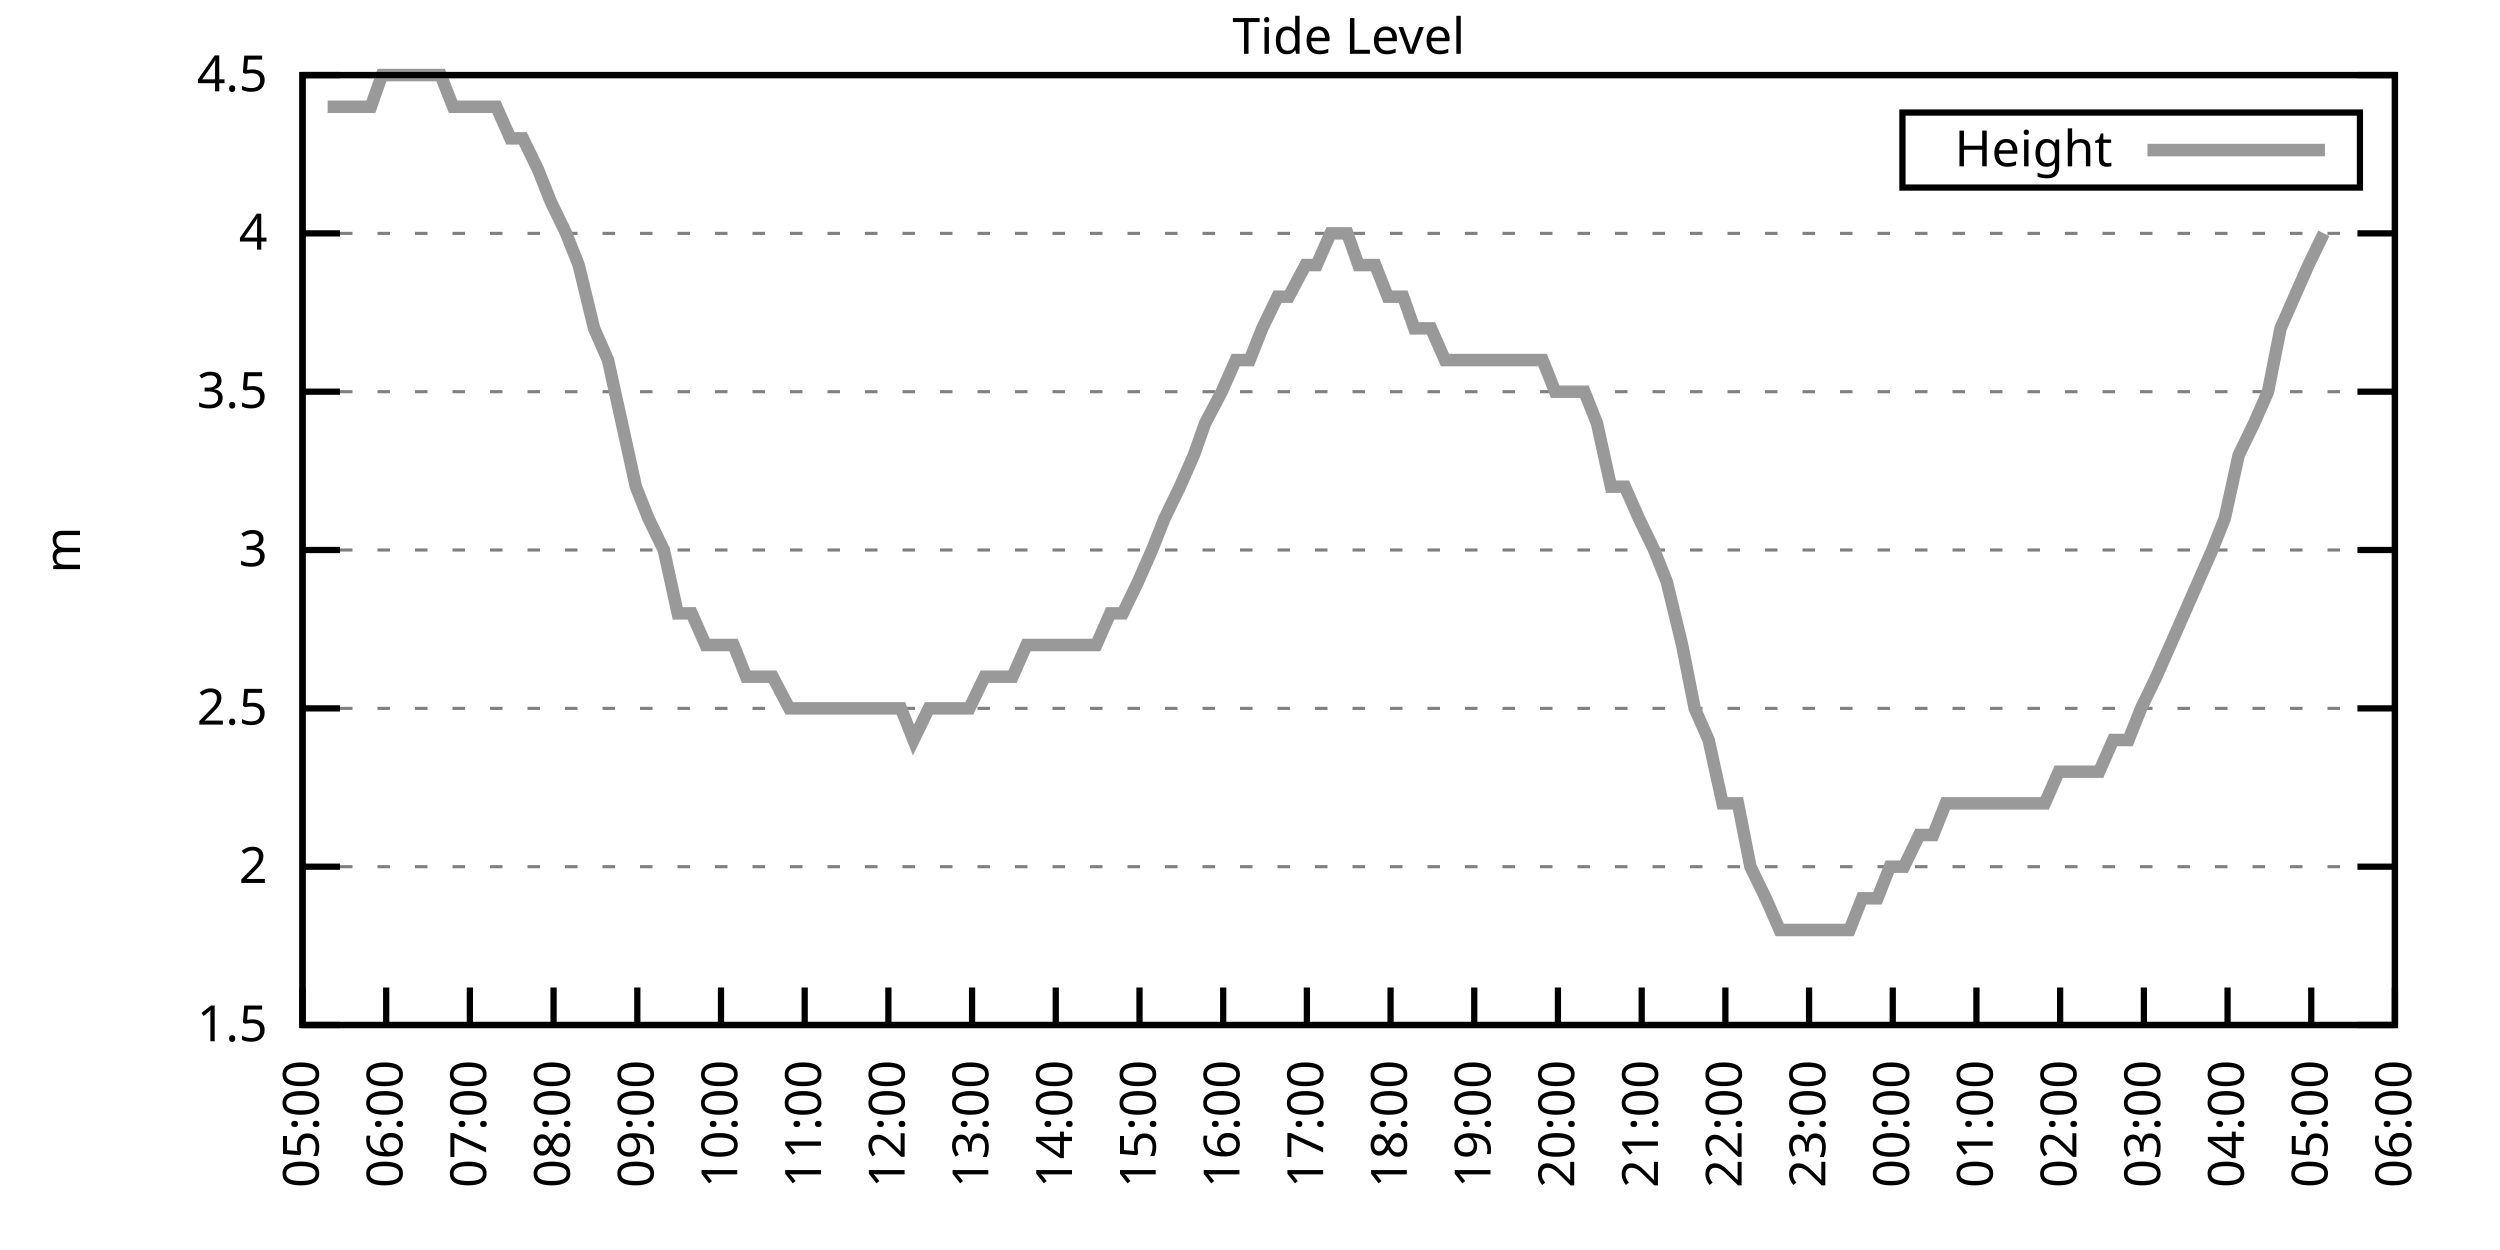
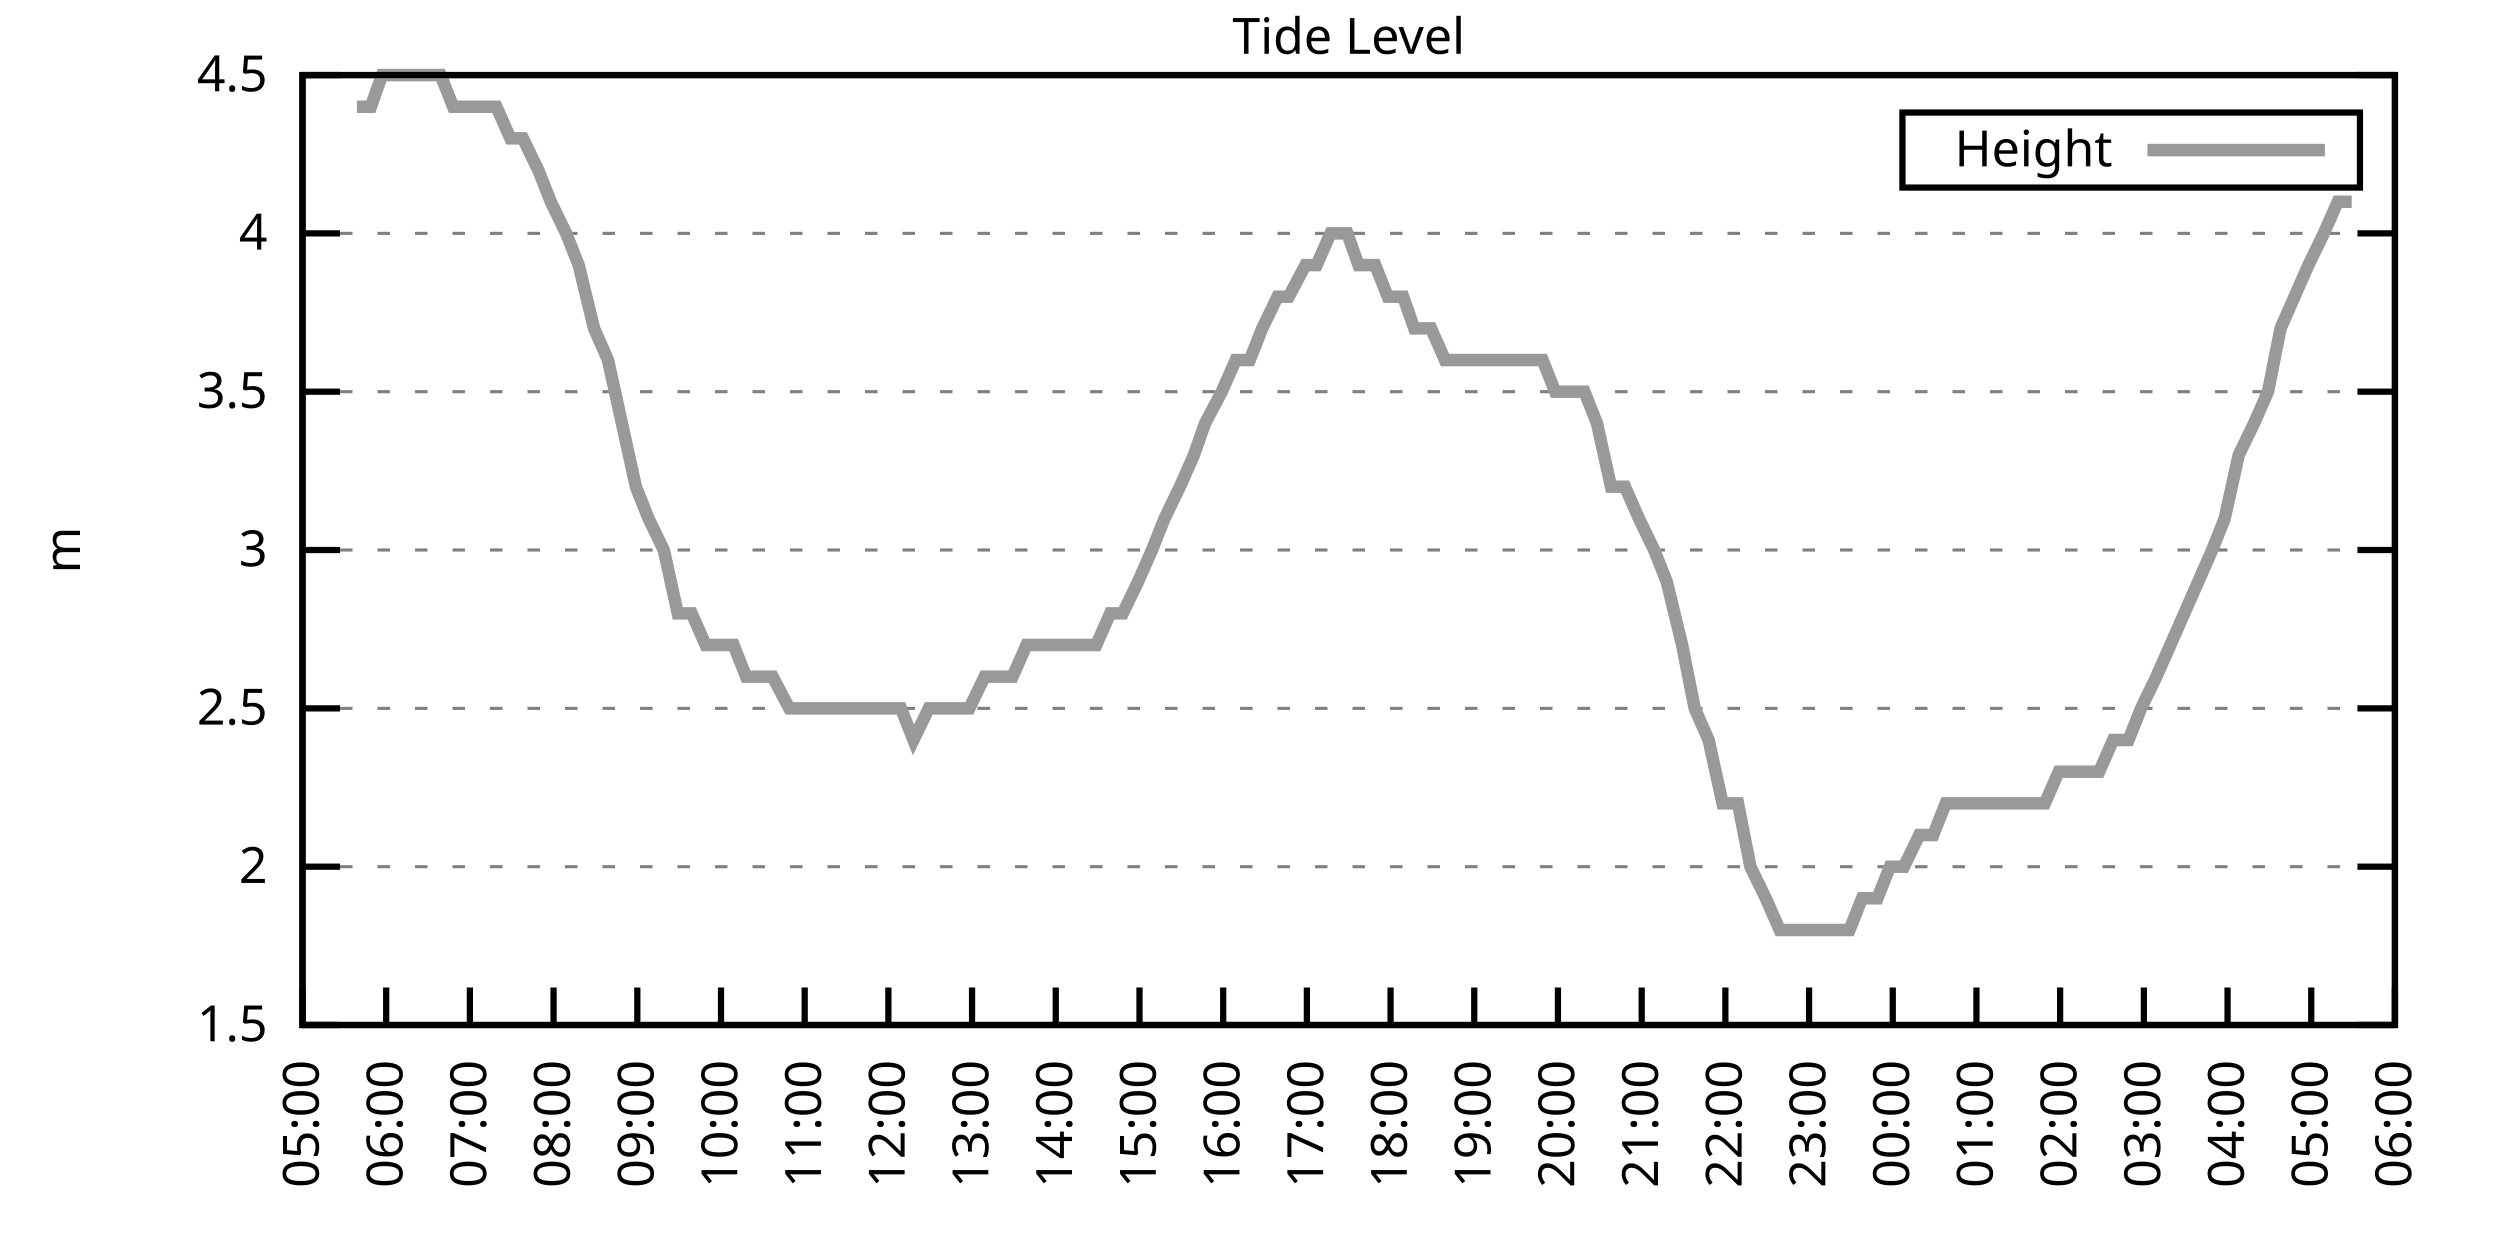
<svg xmlns="http://www.w3.org/2000/svg" xmlns:xlink="http://www.w3.org/1999/xlink" width="400" height="200" viewBox="0 0 400 200">
  <g id="gnuplot_canvas">
    <rect x="0" y="0" width="400" height="200" fill="none" />
    <defs>
      <circle id="gpDot" r="0.5" stroke-width="0.5" stroke="currentColor" />
      <path id="gpPt0" stroke-width="0.333" stroke="currentColor" d="M-1,0 h2 M0,-1 v2" />
      <path id="gpPt1" stroke-width="0.333" stroke="currentColor" d="M-1,-1 L1,1 M1,-1 L-1,1" />
      <path id="gpPt2" stroke-width="0.333" stroke="currentColor" d="M-1,0 L1,0 M0,-1 L0,1 M-1,-1 L1,1 M-1,1 L1,-1" />
      <rect id="gpPt3" stroke-width="0.333" stroke="currentColor" x="-1" y="-1" width="2" height="2" />
      <rect id="gpPt4" stroke-width="0.333" stroke="currentColor" fill="currentColor" x="-1" y="-1" width="2" height="2" />
      <circle id="gpPt5" stroke-width="0.333" stroke="currentColor" cx="0" cy="0" r="1" />
      <use xlink:href="#gpPt5" id="gpPt6" fill="currentColor" stroke="none" />
      <path id="gpPt7" stroke-width="0.333" stroke="currentColor" d="M0,-1.33 L-1.33,0.67 L1.33,0.67 z" />
      <use xlink:href="#gpPt7" id="gpPt8" fill="currentColor" stroke="none" />
      <use xlink:href="#gpPt7" id="gpPt9" stroke="currentColor" transform="rotate(180)" />
      <use xlink:href="#gpPt9" id="gpPt10" fill="currentColor" stroke="none" />
      <use xlink:href="#gpPt3" id="gpPt11" stroke="currentColor" transform="rotate(45)" />
      <use xlink:href="#gpPt11" id="gpPt12" fill="currentColor" stroke="none" />
      <path id="gpPt13" stroke-width="0.333" stroke="currentColor" d="M0,1.330 L1.265,0.411 L0.782,-1.067 L-0.782,-1.076 L-1.265,0.411 z" />
      <use xlink:href="#gpPt13" id="gpPt14" fill="currentColor" stroke="none" />
      <filter id="textbox" filterUnits="objectBoundingBox" x="0" y="0" height="1" width="1">
        <feFlood flood-color="white" flood-opacity="1" result="bgnd" />
        <feComposite in="SourceGraphic" in2="bgnd" operator="atop" />
      </filter>
      <filter id="greybox" filterUnits="objectBoundingBox" x="0" y="0" height="1" width="1">
        <feFlood flood-color="lightgrey" flood-opacity="1" result="grey" />
        <feComposite in="SourceGraphic" in2="grey" operator="atop" />
      </filter>
    </defs>
    <g fill="none" color="white" stroke="currentColor" stroke-width="1.00" stroke-linecap="butt" stroke-linejoin="miter">
</g>
    <g fill="none" color="black" stroke="currentColor" stroke-width="1.00" stroke-linecap="butt" stroke-linejoin="miter">
      <g stroke="none" shape-rendering="crispEdges">
        <polygon fill="rgb(255, 255, 255)" points="48.40,164.00 383.18,164.00 383.18,12.02 48.40,12.02 " />
      </g>
    </g>
    <g fill="none" color="black" stroke="currentColor" stroke-width="1.00" stroke-linecap="butt" stroke-linejoin="miter">
</g>
    <g fill="none" color="black" stroke="black" stroke-width="0.50" stroke-linecap="butt" stroke-linejoin="miter">
</g>
    <g fill="none" color="gray" stroke="currentColor" stroke-width="0.50" stroke-linecap="butt" stroke-linejoin="miter">
      <path stroke="gray" stroke-dasharray="2,4" class="gridline" d="M48.40,164.00 L383.19,164.00  " />
    </g>
    <g fill="none" color="gray" stroke="gray" stroke-width="1.00" stroke-linecap="butt" stroke-linejoin="miter">
</g>
    <g fill="none" color="black" stroke="currentColor" stroke-width="1.00" stroke-linecap="butt" stroke-linejoin="miter">
      <path stroke="black" d="M48.40,164.00 L54.40,164.00 M383.19,164.00 L377.19,164.00  " />
      <g transform="translate(42.80,166.60)" stroke="none" fill="black" font-family="Sans" font-size="8.00" text-anchor="end">
        <text>
          <tspan font-family="Sans"> 1.5</tspan>
        </text>
      </g>
    </g>
    <g fill="none" color="black" stroke="currentColor" stroke-width="1.00" stroke-linecap="butt" stroke-linejoin="miter">
</g>
    <g fill="none" color="black" stroke="black" stroke-width="0.50" stroke-linecap="butt" stroke-linejoin="miter">
</g>
    <g fill="none" color="gray" stroke="currentColor" stroke-width="0.50" stroke-linecap="butt" stroke-linejoin="miter">
      <path stroke="gray" stroke-dasharray="2,4" class="gridline" d="M48.40,138.67 L383.19,138.67  " />
    </g>
    <g fill="none" color="gray" stroke="gray" stroke-width="1.00" stroke-linecap="butt" stroke-linejoin="miter">
</g>
    <g fill="none" color="black" stroke="currentColor" stroke-width="1.00" stroke-linecap="butt" stroke-linejoin="miter">
      <path stroke="black" d="M48.40,138.67 L54.40,138.67 M383.19,138.67 L377.19,138.67  " />
      <g transform="translate(42.80,141.27)" stroke="none" fill="black" font-family="Sans" font-size="8.00" text-anchor="end">
        <text>
          <tspan font-family="Sans"> 2</tspan>
        </text>
      </g>
    </g>
    <g fill="none" color="black" stroke="currentColor" stroke-width="1.00" stroke-linecap="butt" stroke-linejoin="miter">
</g>
    <g fill="none" color="black" stroke="black" stroke-width="0.50" stroke-linecap="butt" stroke-linejoin="miter">
</g>
    <g fill="none" color="gray" stroke="currentColor" stroke-width="0.50" stroke-linecap="butt" stroke-linejoin="miter">
      <path stroke="gray" stroke-dasharray="2,4" class="gridline" d="M48.40,113.34 L383.19,113.34  " />
    </g>
    <g fill="none" color="gray" stroke="gray" stroke-width="1.00" stroke-linecap="butt" stroke-linejoin="miter">
</g>
    <g fill="none" color="black" stroke="currentColor" stroke-width="1.00" stroke-linecap="butt" stroke-linejoin="miter">
      <path stroke="black" d="M48.40,113.34 L54.40,113.34 M383.19,113.34 L377.19,113.34  " />
      <g transform="translate(42.80,115.94)" stroke="none" fill="black" font-family="Sans" font-size="8.00" text-anchor="end">
        <text>
          <tspan font-family="Sans"> 2.5</tspan>
        </text>
      </g>
    </g>
    <g fill="none" color="black" stroke="currentColor" stroke-width="1.00" stroke-linecap="butt" stroke-linejoin="miter">
</g>
    <g fill="none" color="black" stroke="black" stroke-width="0.50" stroke-linecap="butt" stroke-linejoin="miter">
</g>
    <g fill="none" color="gray" stroke="currentColor" stroke-width="0.50" stroke-linecap="butt" stroke-linejoin="miter">
      <path stroke="gray" stroke-dasharray="2,4" class="gridline" d="M48.40,88.00 L383.19,88.00  " />
    </g>
    <g fill="none" color="gray" stroke="gray" stroke-width="1.00" stroke-linecap="butt" stroke-linejoin="miter">
</g>
    <g fill="none" color="black" stroke="currentColor" stroke-width="1.00" stroke-linecap="butt" stroke-linejoin="miter">
      <path stroke="black" d="M48.40,88.00 L54.40,88.00 M383.19,88.00 L377.19,88.00  " />
      <g transform="translate(42.80,90.60)" stroke="none" fill="black" font-family="Sans" font-size="8.00" text-anchor="end">
        <text>
          <tspan font-family="Sans"> 3</tspan>
        </text>
      </g>
    </g>
    <g fill="none" color="black" stroke="currentColor" stroke-width="1.00" stroke-linecap="butt" stroke-linejoin="miter">
</g>
    <g fill="none" color="black" stroke="black" stroke-width="0.50" stroke-linecap="butt" stroke-linejoin="miter">
</g>
    <g fill="none" color="gray" stroke="currentColor" stroke-width="0.50" stroke-linecap="butt" stroke-linejoin="miter">
      <path stroke="gray" stroke-dasharray="2,4" class="gridline" d="M48.40,62.67 L383.19,62.67  " />
    </g>
    <g fill="none" color="gray" stroke="gray" stroke-width="1.00" stroke-linecap="butt" stroke-linejoin="miter">
</g>
    <g fill="none" color="black" stroke="currentColor" stroke-width="1.00" stroke-linecap="butt" stroke-linejoin="miter">
      <path stroke="black" d="M48.40,62.67 L54.40,62.67 M383.19,62.67 L377.19,62.67  " />
      <g transform="translate(42.80,65.27)" stroke="none" fill="black" font-family="Sans" font-size="8.00" text-anchor="end">
        <text>
          <tspan font-family="Sans"> 3.5</tspan>
        </text>
      </g>
    </g>
    <g fill="none" color="black" stroke="currentColor" stroke-width="1.00" stroke-linecap="butt" stroke-linejoin="miter">
</g>
    <g fill="none" color="black" stroke="black" stroke-width="0.50" stroke-linecap="butt" stroke-linejoin="miter">
</g>
    <g fill="none" color="gray" stroke="currentColor" stroke-width="0.50" stroke-linecap="butt" stroke-linejoin="miter">
      <path stroke="gray" stroke-dasharray="2,4" class="gridline" d="M48.40,37.34 L383.19,37.34  " />
    </g>
    <g fill="none" color="gray" stroke="gray" stroke-width="1.00" stroke-linecap="butt" stroke-linejoin="miter">
</g>
    <g fill="none" color="black" stroke="currentColor" stroke-width="1.00" stroke-linecap="butt" stroke-linejoin="miter">
      <path stroke="black" d="M48.40,37.34 L54.40,37.34 M383.19,37.34 L377.19,37.34  " />
      <g transform="translate(42.80,39.94)" stroke="none" fill="black" font-family="Sans" font-size="8.00" text-anchor="end">
        <text>
          <tspan font-family="Sans"> 4</tspan>
        </text>
      </g>
    </g>
    <g fill="none" color="black" stroke="currentColor" stroke-width="1.00" stroke-linecap="butt" stroke-linejoin="miter">
</g>
    <g fill="none" color="black" stroke="black" stroke-width="0.50" stroke-linecap="butt" stroke-linejoin="miter">
</g>
    <g fill="none" color="gray" stroke="currentColor" stroke-width="0.50" stroke-linecap="butt" stroke-linejoin="miter">
      <path stroke="gray" stroke-dasharray="2,4" class="gridline" d="M48.40,12.01 L383.19,12.01  " />
    </g>
    <g fill="none" color="gray" stroke="gray" stroke-width="1.00" stroke-linecap="butt" stroke-linejoin="miter">
</g>
    <g fill="none" color="black" stroke="currentColor" stroke-width="1.00" stroke-linecap="butt" stroke-linejoin="miter">
      <path stroke="black" d="M48.40,12.01 L54.40,12.01 M383.19,12.01 L377.19,12.01  " />
      <g transform="translate(42.80,14.61)" stroke="none" fill="black" font-family="Sans" font-size="8.00" text-anchor="end">
        <text>
          <tspan font-family="Sans"> 4.5</tspan>
        </text>
      </g>
    </g>
    <g fill="none" color="black" stroke="currentColor" stroke-width="1.00" stroke-linecap="butt" stroke-linejoin="miter">
      <path stroke="black" d="M48.40,164.00 L48.40,158.00  " />
      <g transform="translate(51.00,169.60) rotate(270.00)" stroke="none" fill="black" font-family="Sans" font-size="8.00" text-anchor="end">
        <text>
          <tspan font-family="Sans">05:00</tspan>
        </text>
      </g>
    </g>
    <g fill="none" color="black" stroke="currentColor" stroke-width="1.00" stroke-linecap="butt" stroke-linejoin="miter">
      <path stroke="black" d="M61.79,164.00 L61.79,158.00  " />
      <g transform="translate(64.39,169.60) rotate(270.00)" stroke="none" fill="black" font-family="Sans" font-size="8.00" text-anchor="end">
        <text>
          <tspan font-family="Sans">06:00</tspan>
        </text>
      </g>
    </g>
    <g fill="none" color="black" stroke="currentColor" stroke-width="1.00" stroke-linecap="butt" stroke-linejoin="miter">
      <path stroke="black" d="M75.18,164.00 L75.18,158.00  " />
      <g transform="translate(77.78,169.60) rotate(270.00)" stroke="none" fill="black" font-family="Sans" font-size="8.00" text-anchor="end">
        <text>
          <tspan font-family="Sans">07:00</tspan>
        </text>
      </g>
    </g>
    <g fill="none" color="black" stroke="currentColor" stroke-width="1.00" stroke-linecap="butt" stroke-linejoin="miter">
      <path stroke="black" d="M88.57,164.00 L88.57,158.00  " />
      <g transform="translate(91.17,169.60) rotate(270.00)" stroke="none" fill="black" font-family="Sans" font-size="8.00" text-anchor="end">
        <text>
          <tspan font-family="Sans">08:00</tspan>
        </text>
      </g>
    </g>
    <g fill="none" color="black" stroke="currentColor" stroke-width="1.00" stroke-linecap="butt" stroke-linejoin="miter">
      <path stroke="black" d="M101.97,164.00 L101.97,158.00  " />
      <g transform="translate(104.57,169.60) rotate(270.00)" stroke="none" fill="black" font-family="Sans" font-size="8.00" text-anchor="end">
        <text>
          <tspan font-family="Sans">09:00</tspan>
        </text>
      </g>
    </g>
    <g fill="none" color="black" stroke="currentColor" stroke-width="1.00" stroke-linecap="butt" stroke-linejoin="miter">
      <path stroke="black" d="M115.36,164.00 L115.36,158.00  " />
      <g transform="translate(117.96,169.60) rotate(270.00)" stroke="none" fill="black" font-family="Sans" font-size="8.00" text-anchor="end">
        <text>
          <tspan font-family="Sans">10:00</tspan>
        </text>
      </g>
    </g>
    <g fill="none" color="black" stroke="currentColor" stroke-width="1.00" stroke-linecap="butt" stroke-linejoin="miter">
      <path stroke="black" d="M128.75,164.00 L128.75,158.00  " />
      <g transform="translate(131.35,169.60) rotate(270.00)" stroke="none" fill="black" font-family="Sans" font-size="8.00" text-anchor="end">
        <text>
          <tspan font-family="Sans">11:00</tspan>
        </text>
      </g>
    </g>
    <g fill="none" color="black" stroke="currentColor" stroke-width="1.00" stroke-linecap="butt" stroke-linejoin="miter">
      <path stroke="black" d="M142.14,164.00 L142.14,158.00  " />
      <g transform="translate(144.74,169.60) rotate(270.00)" stroke="none" fill="black" font-family="Sans" font-size="8.00" text-anchor="end">
        <text>
          <tspan font-family="Sans">12:00</tspan>
        </text>
      </g>
    </g>
    <g fill="none" color="black" stroke="currentColor" stroke-width="1.00" stroke-linecap="butt" stroke-linejoin="miter">
      <path stroke="black" d="M155.53,164.00 L155.53,158.00  " />
      <g transform="translate(158.13,169.60) rotate(270.00)" stroke="none" fill="black" font-family="Sans" font-size="8.00" text-anchor="end">
        <text>
          <tspan font-family="Sans">13:00</tspan>
        </text>
      </g>
    </g>
    <g fill="none" color="black" stroke="currentColor" stroke-width="1.00" stroke-linecap="butt" stroke-linejoin="miter">
      <path stroke="black" d="M168.92,164.00 L168.92,158.00  " />
      <g transform="translate(171.52,169.60) rotate(270.00)" stroke="none" fill="black" font-family="Sans" font-size="8.00" text-anchor="end">
        <text>
          <tspan font-family="Sans">14:00</tspan>
        </text>
      </g>
    </g>
    <g fill="none" color="black" stroke="currentColor" stroke-width="1.00" stroke-linecap="butt" stroke-linejoin="miter">
      <path stroke="black" d="M182.32,164.00 L182.32,158.00  " />
      <g transform="translate(184.92,169.60) rotate(270.00)" stroke="none" fill="black" font-family="Sans" font-size="8.00" text-anchor="end">
        <text>
          <tspan font-family="Sans">15:00</tspan>
        </text>
      </g>
    </g>
    <g fill="none" color="black" stroke="currentColor" stroke-width="1.00" stroke-linecap="butt" stroke-linejoin="miter">
      <path stroke="black" d="M195.71,164.00 L195.71,158.00  " />
      <g transform="translate(198.31,169.60) rotate(270.00)" stroke="none" fill="black" font-family="Sans" font-size="8.00" text-anchor="end">
        <text>
          <tspan font-family="Sans">16:00</tspan>
        </text>
      </g>
    </g>
    <g fill="none" color="black" stroke="currentColor" stroke-width="1.00" stroke-linecap="butt" stroke-linejoin="miter">
      <path stroke="black" d="M209.10,164.00 L209.10,158.00  " />
      <g transform="translate(211.70,169.60) rotate(270.00)" stroke="none" fill="black" font-family="Sans" font-size="8.00" text-anchor="end">
        <text>
          <tspan font-family="Sans">17:00</tspan>
        </text>
      </g>
    </g>
    <g fill="none" color="black" stroke="currentColor" stroke-width="1.00" stroke-linecap="butt" stroke-linejoin="miter">
      <path stroke="black" d="M222.49,164.00 L222.49,158.00  " />
      <g transform="translate(225.09,169.60) rotate(270.00)" stroke="none" fill="black" font-family="Sans" font-size="8.00" text-anchor="end">
        <text>
          <tspan font-family="Sans">18:00</tspan>
        </text>
      </g>
    </g>
    <g fill="none" color="black" stroke="currentColor" stroke-width="1.00" stroke-linecap="butt" stroke-linejoin="miter">
      <path stroke="black" d="M235.88,164.00 L235.88,158.00  " />
      <g transform="translate(238.48,169.60) rotate(270.00)" stroke="none" fill="black" font-family="Sans" font-size="8.00" text-anchor="end">
        <text>
          <tspan font-family="Sans">19:00</tspan>
        </text>
      </g>
    </g>
    <g fill="none" color="black" stroke="currentColor" stroke-width="1.00" stroke-linecap="butt" stroke-linejoin="miter">
      <path stroke="black" d="M249.27,164.00 L249.27,158.00  " />
      <g transform="translate(251.87,169.60) rotate(270.00)" stroke="none" fill="black" font-family="Sans" font-size="8.00" text-anchor="end">
        <text>
          <tspan font-family="Sans">20:00</tspan>
        </text>
      </g>
    </g>
    <g fill="none" color="black" stroke="currentColor" stroke-width="1.00" stroke-linecap="butt" stroke-linejoin="miter">
      <path stroke="black" d="M262.67,164.00 L262.67,158.00  " />
      <g transform="translate(265.27,169.60) rotate(270.00)" stroke="none" fill="black" font-family="Sans" font-size="8.00" text-anchor="end">
        <text>
          <tspan font-family="Sans">21:00</tspan>
        </text>
      </g>
    </g>
    <g fill="none" color="black" stroke="currentColor" stroke-width="1.00" stroke-linecap="butt" stroke-linejoin="miter">
      <path stroke="black" d="M276.06,164.00 L276.06,158.00  " />
      <g transform="translate(278.66,169.60) rotate(270.00)" stroke="none" fill="black" font-family="Sans" font-size="8.00" text-anchor="end">
        <text>
          <tspan font-family="Sans">22:00</tspan>
        </text>
      </g>
    </g>
    <g fill="none" color="black" stroke="currentColor" stroke-width="1.00" stroke-linecap="butt" stroke-linejoin="miter">
      <path stroke="black" d="M289.45,164.00 L289.45,158.00  " />
      <g transform="translate(292.05,169.60) rotate(270.00)" stroke="none" fill="black" font-family="Sans" font-size="8.00" text-anchor="end">
        <text>
          <tspan font-family="Sans">23:00</tspan>
        </text>
      </g>
    </g>
    <g fill="none" color="black" stroke="currentColor" stroke-width="1.00" stroke-linecap="butt" stroke-linejoin="miter">
      <path stroke="black" d="M302.84,164.00 L302.84,158.00  " />
      <g transform="translate(305.44,169.60) rotate(270.00)" stroke="none" fill="black" font-family="Sans" font-size="8.00" text-anchor="end">
        <text>
          <tspan font-family="Sans">00:00</tspan>
        </text>
      </g>
    </g>
    <g fill="none" color="black" stroke="currentColor" stroke-width="1.00" stroke-linecap="butt" stroke-linejoin="miter">
      <path stroke="black" d="M316.23,164.00 L316.23,158.00  " />
      <g transform="translate(318.83,169.60) rotate(270.00)" stroke="none" fill="black" font-family="Sans" font-size="8.00" text-anchor="end">
        <text>
          <tspan font-family="Sans">01:00</tspan>
        </text>
      </g>
    </g>
    <g fill="none" color="black" stroke="currentColor" stroke-width="1.00" stroke-linecap="butt" stroke-linejoin="miter">
      <path stroke="black" d="M329.62,164.00 L329.62,158.00  " />
      <g transform="translate(332.22,169.60) rotate(270.00)" stroke="none" fill="black" font-family="Sans" font-size="8.00" text-anchor="end">
        <text>
          <tspan font-family="Sans">02:00</tspan>
        </text>
      </g>
    </g>
    <g fill="none" color="black" stroke="currentColor" stroke-width="1.00" stroke-linecap="butt" stroke-linejoin="miter">
      <path stroke="black" d="M343.02,164.00 L343.02,158.00  " />
      <g transform="translate(345.62,169.60) rotate(270.00)" stroke="none" fill="black" font-family="Sans" font-size="8.00" text-anchor="end">
        <text>
          <tspan font-family="Sans">03:00</tspan>
        </text>
      </g>
    </g>
    <g fill="none" color="black" stroke="currentColor" stroke-width="1.00" stroke-linecap="butt" stroke-linejoin="miter">
      <path stroke="black" d="M356.41,164.00 L356.41,158.00  " />
      <g transform="translate(359.01,169.60) rotate(270.00)" stroke="none" fill="black" font-family="Sans" font-size="8.00" text-anchor="end">
        <text>
          <tspan font-family="Sans">04:00</tspan>
        </text>
      </g>
    </g>
    <g fill="none" color="black" stroke="currentColor" stroke-width="1.00" stroke-linecap="butt" stroke-linejoin="miter">
      <path stroke="black" d="M369.80,164.00 L369.80,158.00  " />
      <g transform="translate(372.40,169.60) rotate(270.00)" stroke="none" fill="black" font-family="Sans" font-size="8.00" text-anchor="end">
        <text>
          <tspan font-family="Sans">05:00</tspan>
        </text>
      </g>
    </g>
    <g fill="none" color="black" stroke="currentColor" stroke-width="1.00" stroke-linecap="butt" stroke-linejoin="miter">
      <path stroke="black" d="M383.19,164.00 L383.19,158.00  " />
      <g transform="translate(385.79,169.60) rotate(270.00)" stroke="none" fill="black" font-family="Sans" font-size="8.00" text-anchor="end">
        <text>
          <tspan font-family="Sans">06:00</tspan>
        </text>
      </g>
    </g>
    <g fill="none" color="black" stroke="currentColor" stroke-width="1.00" stroke-linecap="butt" stroke-linejoin="miter">
</g>
    <g fill="none" color="black" stroke="currentColor" stroke-width="1.00" stroke-linecap="butt" stroke-linejoin="miter">
      <path stroke="black" d="M48.40,12.01 L48.40,164.00 L383.19,164.00 L383.19,12.01 L48.40,12.01 Z  " />
    </g>
    <g fill="none" color="black" stroke="currentColor" stroke-width="1.00" stroke-linecap="butt" stroke-linejoin="miter">
</g>
    <g fill="none" color="black" stroke="currentColor" stroke-width="1.00" stroke-linecap="butt" stroke-linejoin="miter">
      <path stroke="black" d="M304.39,30.01 L304.39,18.01 L377.59,18.01 L377.59,30.01 L304.39,30.01 Z  " />
    </g>
    <g id="Tide_level_plot_1">
      <g fill="none" color="white" stroke="black" stroke-width="2.00" stroke-linecap="butt" stroke-linejoin="miter">
</g>
      <g fill="none" color="black" stroke="currentColor" stroke-width="2.00" stroke-linecap="butt" stroke-linejoin="miter">
        <g transform="translate(337.99,26.61)" stroke="none" fill="black" font-family="Sans" font-size="8.00" text-anchor="end">
          <text>
            <tspan font-family="Sans">Height</tspan>
          </text>
        </g>
      </g>
      <g fill="none" color="black" stroke="currentColor" stroke-width="2.00" stroke-linecap="butt" stroke-linejoin="miter">
-         <path stroke="rgb(153, 153, 153)" d="M343.59,24.01 L371.99,24.01 M52.42,17.08 L54.87,17.08 L57.10,17.08 L59.34,17.08 L61.12,12.01 L63.35,12.01   L66.03,12.01 L68.04,12.01 L70.50,12.01 L72.50,17.08 L74.96,17.08 L76.75,17.08 L79.42,17.08 L81.66,22.14   L83.66,22.14 L86.12,27.21 L88.13,32.28 L90.58,37.34 L92.59,42.41 L95.05,52.54 L97.28,57.61 L99.51,67.74   L101.74,77.87 L103.75,82.94 L106.21,88.00 L108.44,98.14 L110.67,98.14 L112.90,103.20 L114.91,103.20 L117.37,103.20   L119.38,108.27 L121.61,108.27 L123.62,108.27 L126.29,113.34 L128.08,113.34 L130.31,113.34 L135.22,113.34 L137.23,113.34   L139.69,113.34 L141.92,113.34 L144.15,113.34 L146.16,118.40 L148.61,113.34 L150.85,113.34 L152.85,113.34 L155.09,113.34   L157.54,108.27 L159.55,108.27 L162.01,108.27 L164.24,103.20 L166.47,103.20 L168.48,103.20 L170.71,103.20 L173.17,103.20   L175.40,103.20 L177.63,98.14 L179.64,98.14 L182.09,93.07 L184.32,88.00 L186.33,82.94 L188.79,77.87 L191.02,72.81   L192.81,67.74 L195.48,62.67 L197.72,57.61 L199.95,57.61 L201.96,52.54 L204.41,47.47 L206.20,47.47 L208.88,42.41   L210.66,42.41 L212.89,37.34 L215.57,37.34 L217.36,42.41 L220.04,42.41 L222.04,47.47 L224.50,47.47 L226.29,52.54   L228.96,52.54 L231.20,57.61 L233.43,57.61 L235.66,57.61 L237.67,57.61 L239.90,57.61 L242.13,57.61 L244.59,57.61   L246.82,57.61 L248.83,62.67 L251.06,62.67 L253.51,62.67 L255.52,67.74 L257.76,77.87 L259.99,77.87 L262.22,82.94   L264.67,88.00 L266.68,93.07 L269.14,103.20 L271.15,113.34 L273.38,118.40 L275.61,128.54 L278.07,128.54 L280.07,138.67   L282.53,143.73 L284.76,148.80 L286.77,148.80 L289.23,148.80 L291.23,148.80 L293.69,148.80 L295.92,148.80 L297.93,143.73   L300.39,143.73 L302.39,138.67 L304.63,138.67 L307.08,133.60 L309.31,133.60 L311.32,128.54 L313.78,128.54 L315.79,128.54   L318.02,128.54 L320.25,128.54 L322.70,128.54 L324.94,128.54 L327.17,128.54 L329.40,123.47 L331.63,123.47 L333.64,123.47   L335.87,123.47 L338.10,118.40 L340.56,118.40 L342.57,113.34 L345.02,108.27 L347.26,103.20 L349.49,98.14 L351.72,93.07   L353.95,88.00 L355.96,82.94 L358.19,72.81 L360.65,67.74 L362.88,62.67 L364.89,52.54 L367.12,47.47 L369.35,42.41   L371.81,37.34  " />
+         <path stroke="rgb(153, 153, 153)" d="M343.59,24.01 L371.99,24.01 M57.10,17.08 L59.34,17.08 L61.12,12.01 L63.35,12.01 L66.03,12.01 L68.04,12.01   L70.50,12.01 L72.50,17.08 L74.96,17.08 L76.75,17.08 L79.42,17.08 L81.66,22.14 L83.66,22.14 L86.12,27.21   L88.13,32.28 L90.58,37.34 L92.59,42.41 L95.05,52.54 L97.28,57.61 L99.51,67.74 L101.74,77.87 L103.75,82.94   L106.21,88.00 L108.44,98.14 L110.67,98.14 L112.90,103.20 L114.91,103.20 L117.37,103.20 L119.38,108.27 L121.61,108.27   L123.62,108.27 L126.29,113.34 L128.08,113.34 L130.31,113.34 L135.22,113.34 L137.23,113.34 L139.69,113.34 L141.92,113.34   L144.15,113.34 L146.16,118.40 L148.61,113.34 L150.85,113.34 L152.85,113.34 L155.09,113.34 L157.54,108.27 L159.55,108.27   L162.01,108.27 L164.24,103.20 L166.47,103.20 L168.48,103.20 L170.71,103.20 L173.17,103.20 L175.40,103.20 L177.63,98.14   L179.64,98.14 L182.09,93.07 L184.32,88.00 L186.33,82.94 L188.79,77.87 L191.02,72.81 L192.81,67.74 L195.48,62.67   L197.72,57.61 L199.95,57.61 L201.96,52.54 L204.41,47.47 L206.20,47.47 L208.88,42.41 L210.66,42.41 L212.89,37.34   L215.57,37.34 L217.36,42.41 L220.04,42.41 L222.04,47.47 L224.50,47.47 L226.29,52.54 L228.96,52.54 L231.20,57.61   L233.43,57.61 L235.66,57.61 L237.67,57.61 L239.90,57.61 L242.13,57.61 L244.59,57.61 L246.82,57.61 L248.83,62.67   L251.06,62.67 L253.51,62.67 L255.52,67.74 L257.76,77.87 L259.99,77.87 L262.22,82.94 L264.67,88.00 L266.68,93.07   L269.14,103.20 L271.15,113.34 L273.38,118.40 L275.61,128.54 L278.07,128.54 L280.07,138.67 L282.53,143.73 L284.76,148.80   L286.77,148.80 L289.23,148.80 L291.23,148.80 L293.69,148.80 L295.92,148.80 L297.93,143.73 L300.39,143.73 L302.39,138.67   L304.63,138.67 L307.08,133.60 L309.31,133.60 L311.32,128.54 L313.78,128.54 L315.79,128.54 L318.02,128.54 L320.25,128.54   L322.70,128.54 L324.94,128.54 L327.17,128.54 L329.40,123.47 L331.63,123.47 L333.64,123.47 L335.87,123.47 L338.10,118.40   L340.56,118.40 L342.57,113.34 L345.02,108.27 L347.26,103.20 L349.49,98.14 L351.72,93.07 L353.95,88.00 L355.96,82.94   L358.19,72.81 L360.65,67.74 L362.88,62.67 L364.89,52.54 L367.12,47.47 L369.35,42.41 L371.81,37.34 L374.04,32.28   L376.27,32.28  " />
      </g>
    </g>
    <g fill="none" color="black" stroke="currentColor" stroke-width="2.00" stroke-linecap="butt" stroke-linejoin="miter">
</g>
    <g fill="none" color="black" stroke="black" stroke-width="1.00" stroke-linecap="butt" stroke-linejoin="miter">
</g>
    <g fill="none" color="black" stroke="currentColor" stroke-width="1.00" stroke-linecap="butt" stroke-linejoin="miter">
      <path stroke="black" d="M48.40,12.01 L48.40,164.00 L383.19,164.00 L383.19,12.01 L48.40,12.01 Z  " />
      <g transform="translate(12.80,88.01) rotate(270.00)" stroke="none" fill="black" font-family="Sans" font-size="8.00" text-anchor="middle">
        <text>
          <tspan font-family="Sans">m</tspan>
        </text>
      </g>
    </g>
    <g fill="none" color="black" stroke="currentColor" stroke-width="1.00" stroke-linecap="butt" stroke-linejoin="miter">
</g>
    <g fill="none" color="black" stroke="currentColor" stroke-width="1.00" stroke-linecap="butt" stroke-linejoin="miter">
      <g transform="translate(215.79,8.61)" stroke="none" fill="black" font-family="Sans" font-size="8.00" text-anchor="middle">
        <text>
          <tspan font-family="Sans">Tide Level</tspan>
        </text>
      </g>
    </g>
    <g fill="none" color="black" stroke="currentColor" stroke-width="1.00" stroke-linecap="butt" stroke-linejoin="miter">
</g>
  </g>
</svg>
